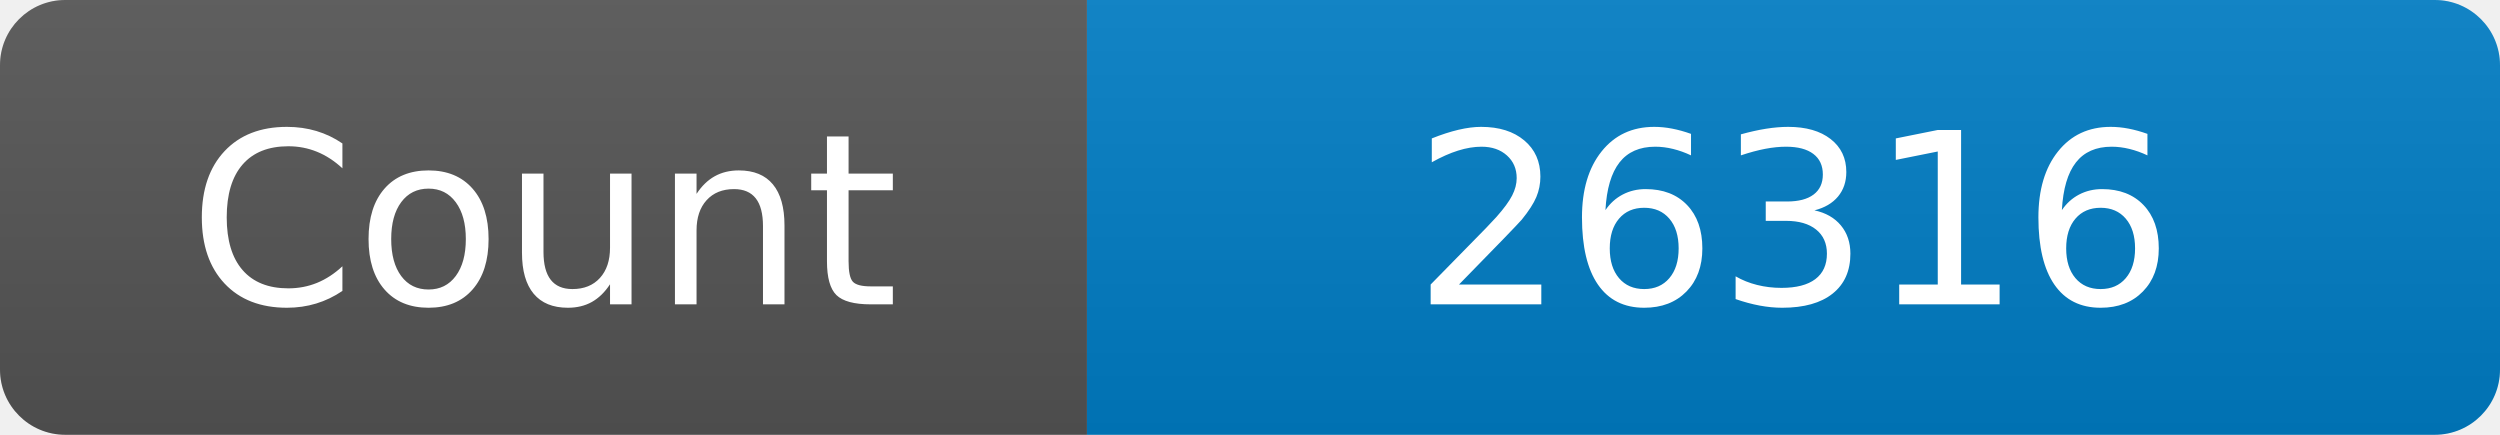
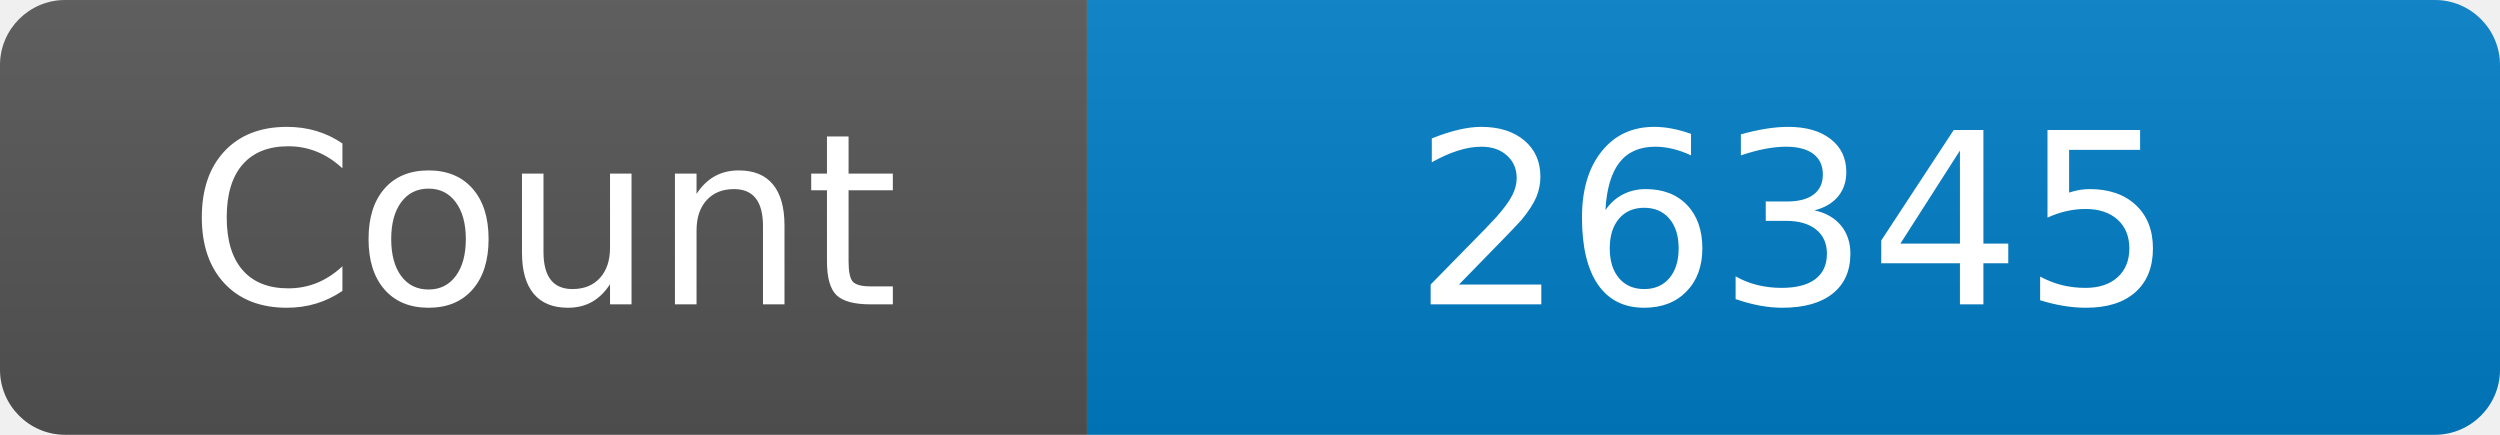
<svg xmlns="http://www.w3.org/2000/svg" width="115" height="20" role="img" aria-label="Maintained?: yes">
  <linearGradient id="s" x2="0" y2="100%">
    <stop offset="0" stop-color="#bbb" stop-opacity=".1" />
    <stop offset="1" stop-opacity=".1" />
  </linearGradient>
  <clipPath id="r">
    <rect width="115" height="20" rx="3" fill="#fff" />
  </clipPath>
  <g clip-path="url(#r)">
    <rect width="50" height="20" fill="#555" />
    <rect x="50" width="160" height="20" fill="#007ec6" />
    <rect width="115" height="20" fill="url(#s)" />
  </g>
  <g fill="#fff" text-anchor="middle" font-family="Verdana,Geneva,DejaVu Sans,sans-serif" font-size="110">
    <text x="250" y="140" transform="scale(.1)" fill="#fff">Count</text>
-     <text x="825" y="140" transform="scale(.1)" fill="#fff">26316</text>
+     <text x="825" y="140" transform="scale(.1)" fill="#fff">26345</text>
  </g>
</svg>
